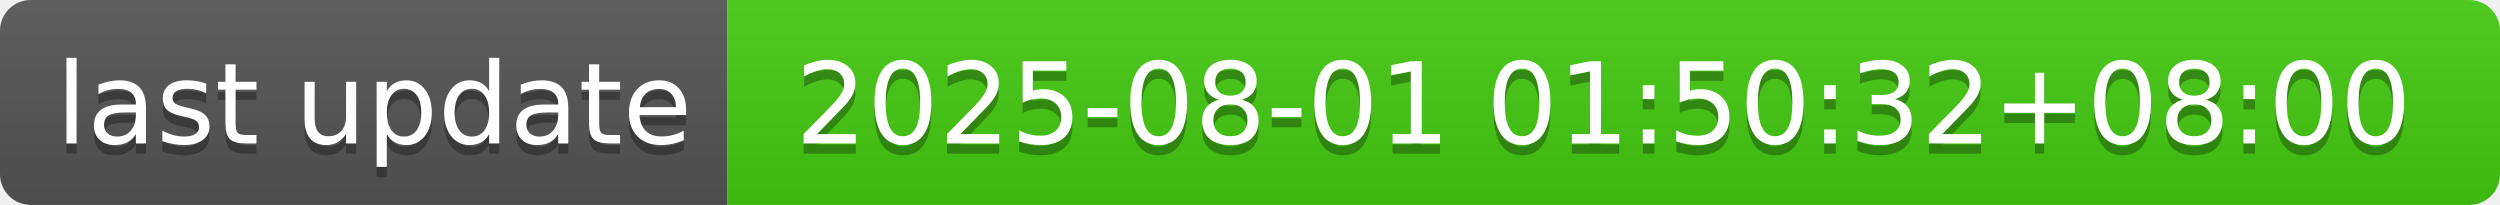
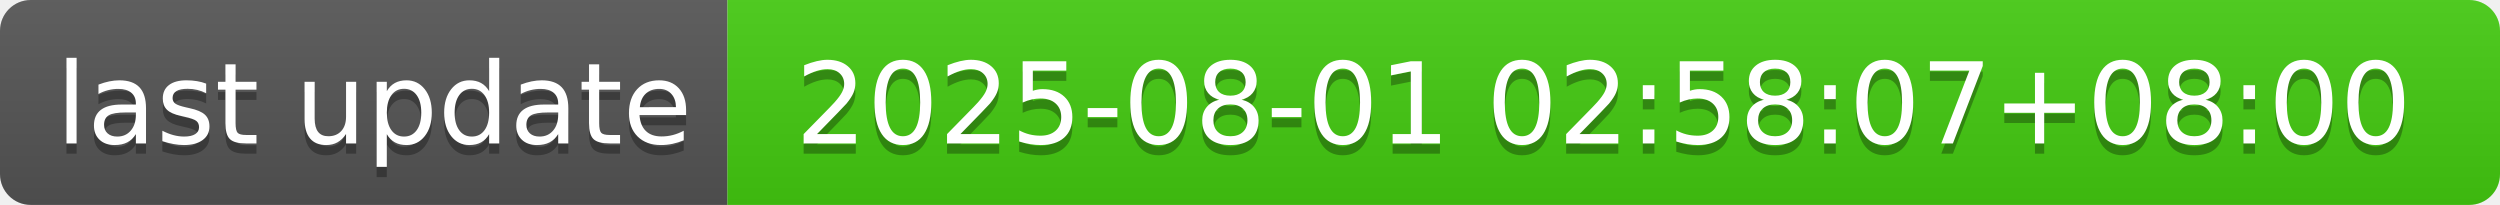
- <svg xmlns="http://www.w3.org/2000/svg" width="244" height="20" role="img" aria-label="last update: 2025-08-01 01:50:32+08:00">
+ <svg xmlns="http://www.w3.org/2000/svg" width="244" height="20" role="img" aria-label="last update: 2025-08-01 02:58:07+08:00">
  <linearGradient id="s" x2="0" y2="100%">
    <stop offset="0" stop-color="#bbb" stop-opacity=".1" />
    <stop offset="1" stop-opacity=".1" />
  </linearGradient>
  <clipPath id="r">
    <rect width="244" height="20" rx="3" fill="#fff" />
  </clipPath>
  <g clip-path="url(#r)">
    <rect width="71" height="20" fill="#555" />
    <rect x="71" width="173" height="20" fill="#4c1" />
    <rect width="244" height="20" fill="url(#s)" />
  </g>
  <g fill="#fff" text-anchor="middle" font-family="Verdana,Geneva,DejaVu Sans,sans-serif" text-rendering="geometricPrecision" font-size="110">
    <text aria-hidden="true" x="365" y="150" fill="#010101" fill-opacity=".3" transform="scale(.1)" textLength="610">last update</text>
    <text x="365" y="140" transform="scale(.1)" fill="#fff" textLength="610">last update</text>
-     <text aria-hidden="true" x="1565" y="150" fill="#010101" fill-opacity=".3" transform="scale(.1)" textLength="1630">2025-08-01 01:50:32+08:00</text>
-     <text x="1565" y="140" transform="scale(.1)" fill="#fff" textLength="1630">2025-08-01 01:50:32+08:00</text>
+     <text aria-hidden="true" x="1565" y="150" fill="#010101" fill-opacity=".3" transform="scale(.1)" textLength="1630">2025-08-01 02:58:07+08:00</text>
+     <text x="1565" y="140" transform="scale(.1)" fill="#fff" textLength="1630">2025-08-01 02:58:07+08:00</text>
  </g>
</svg>
